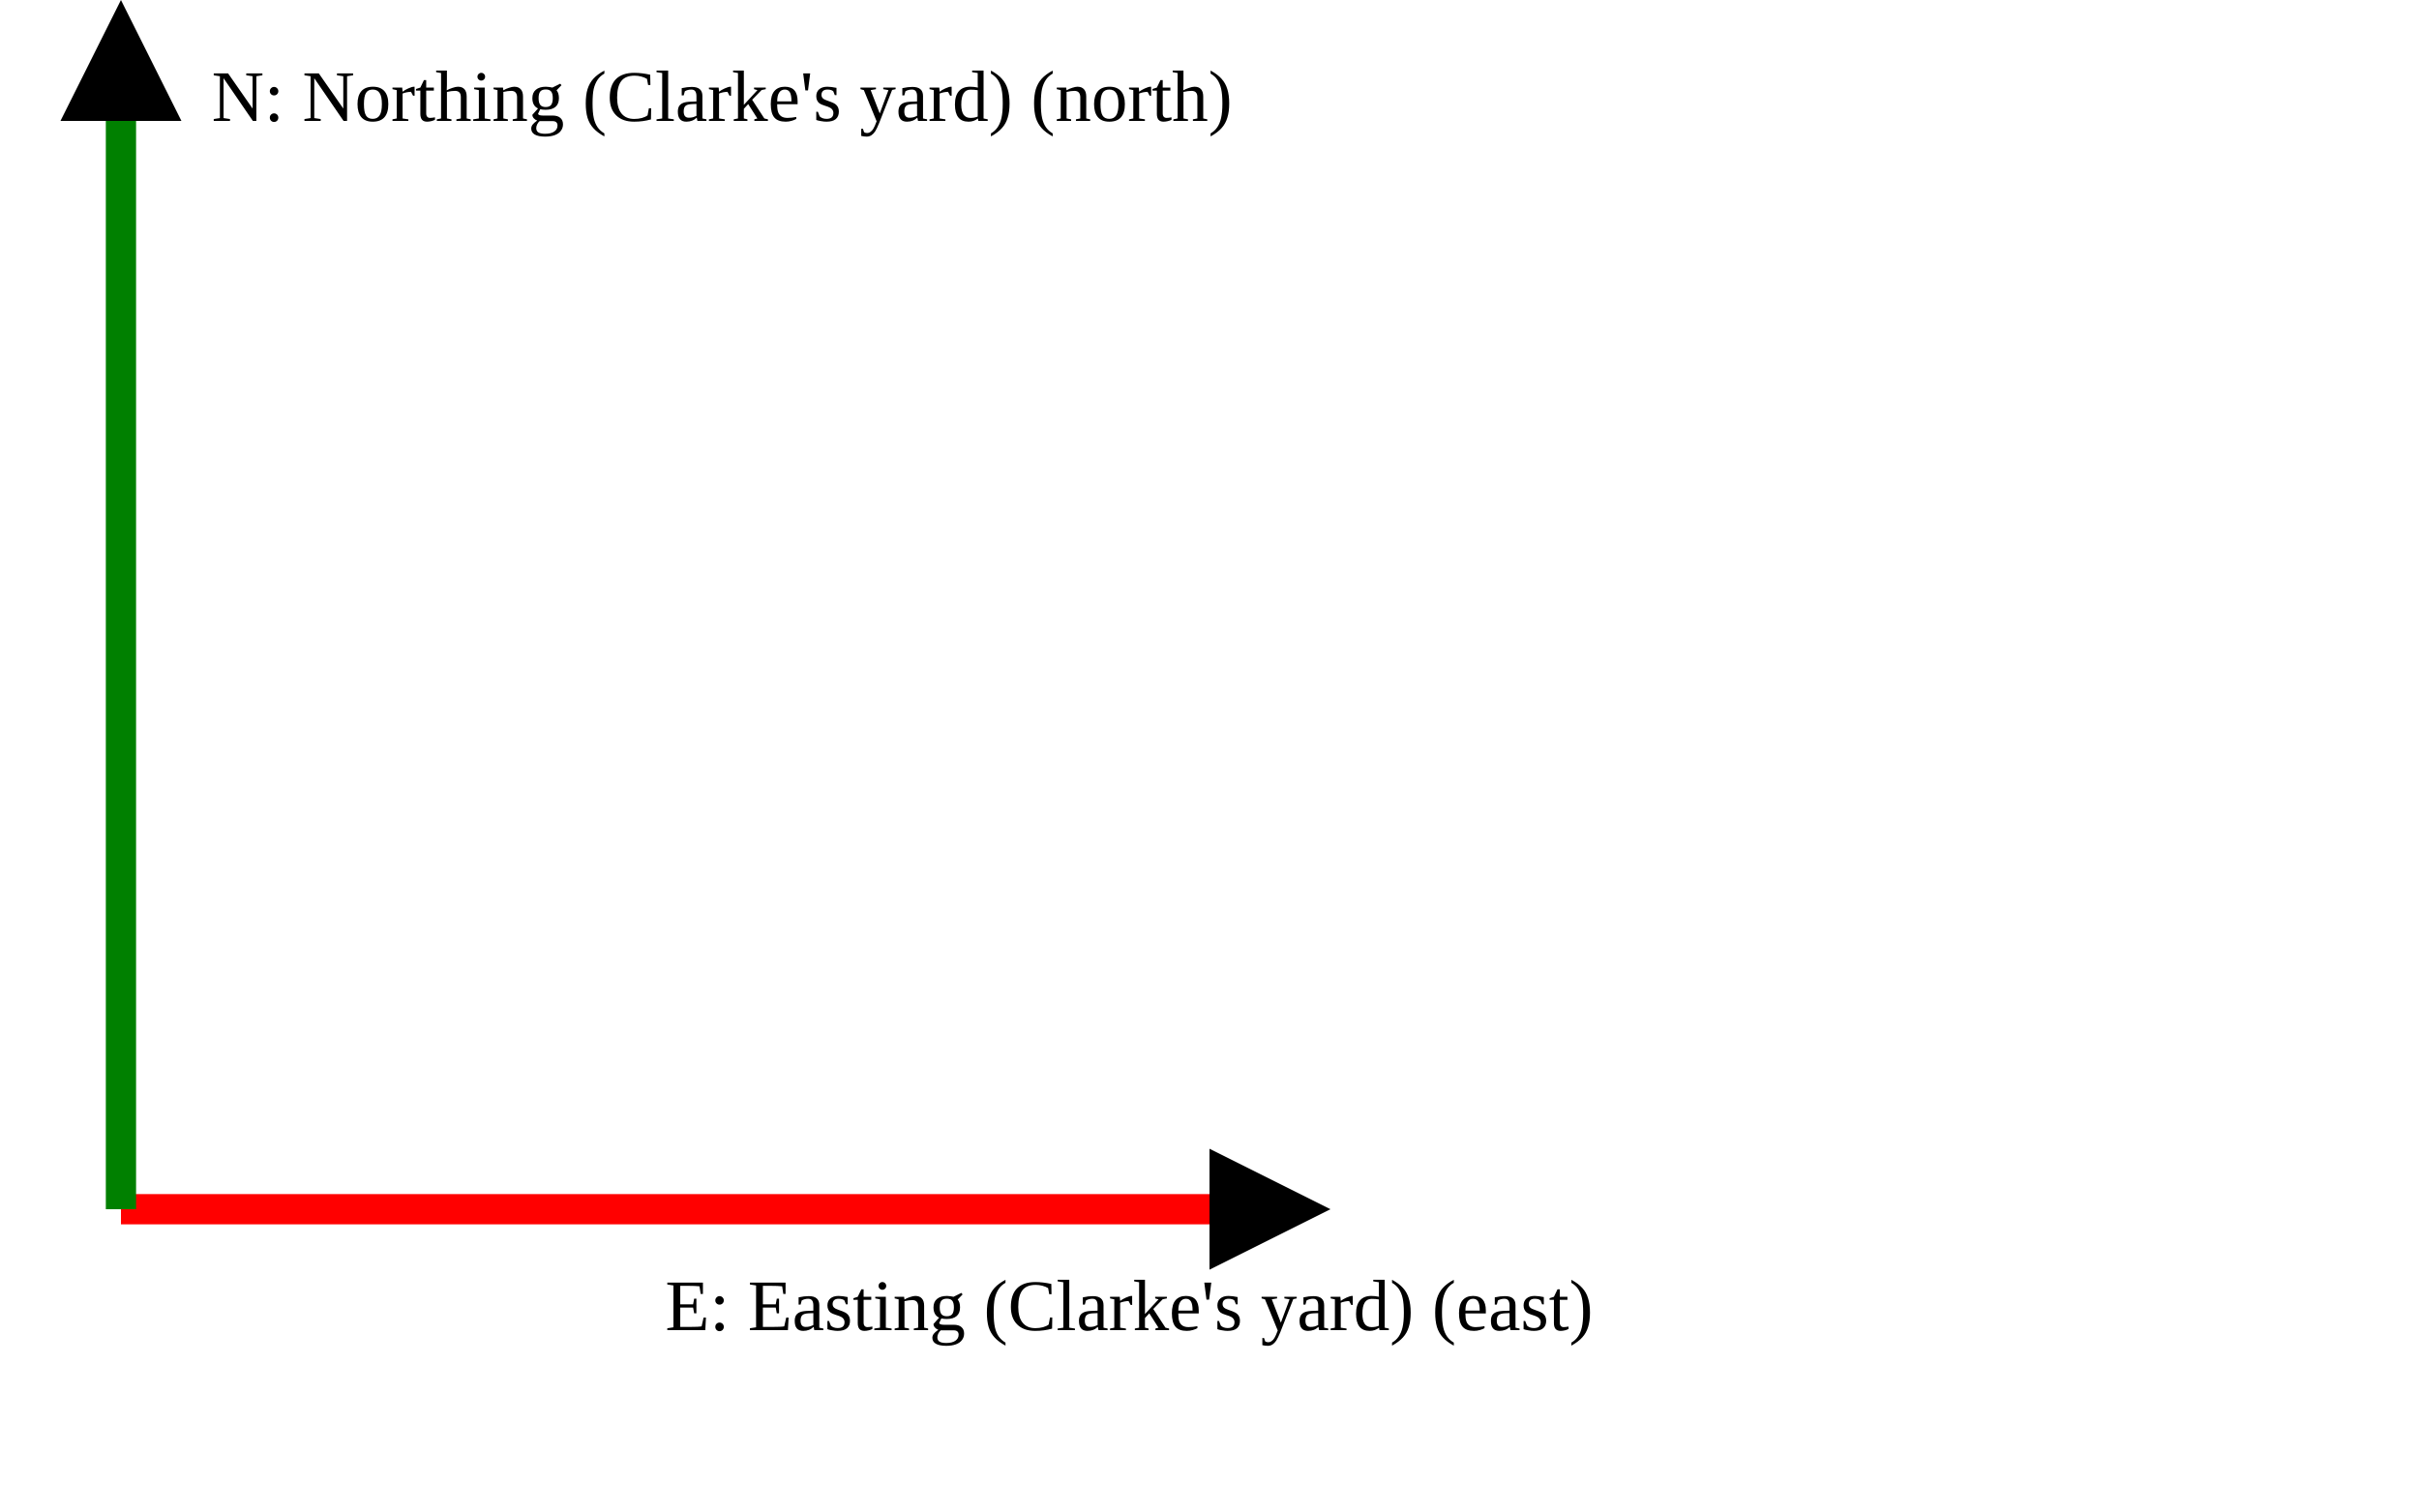
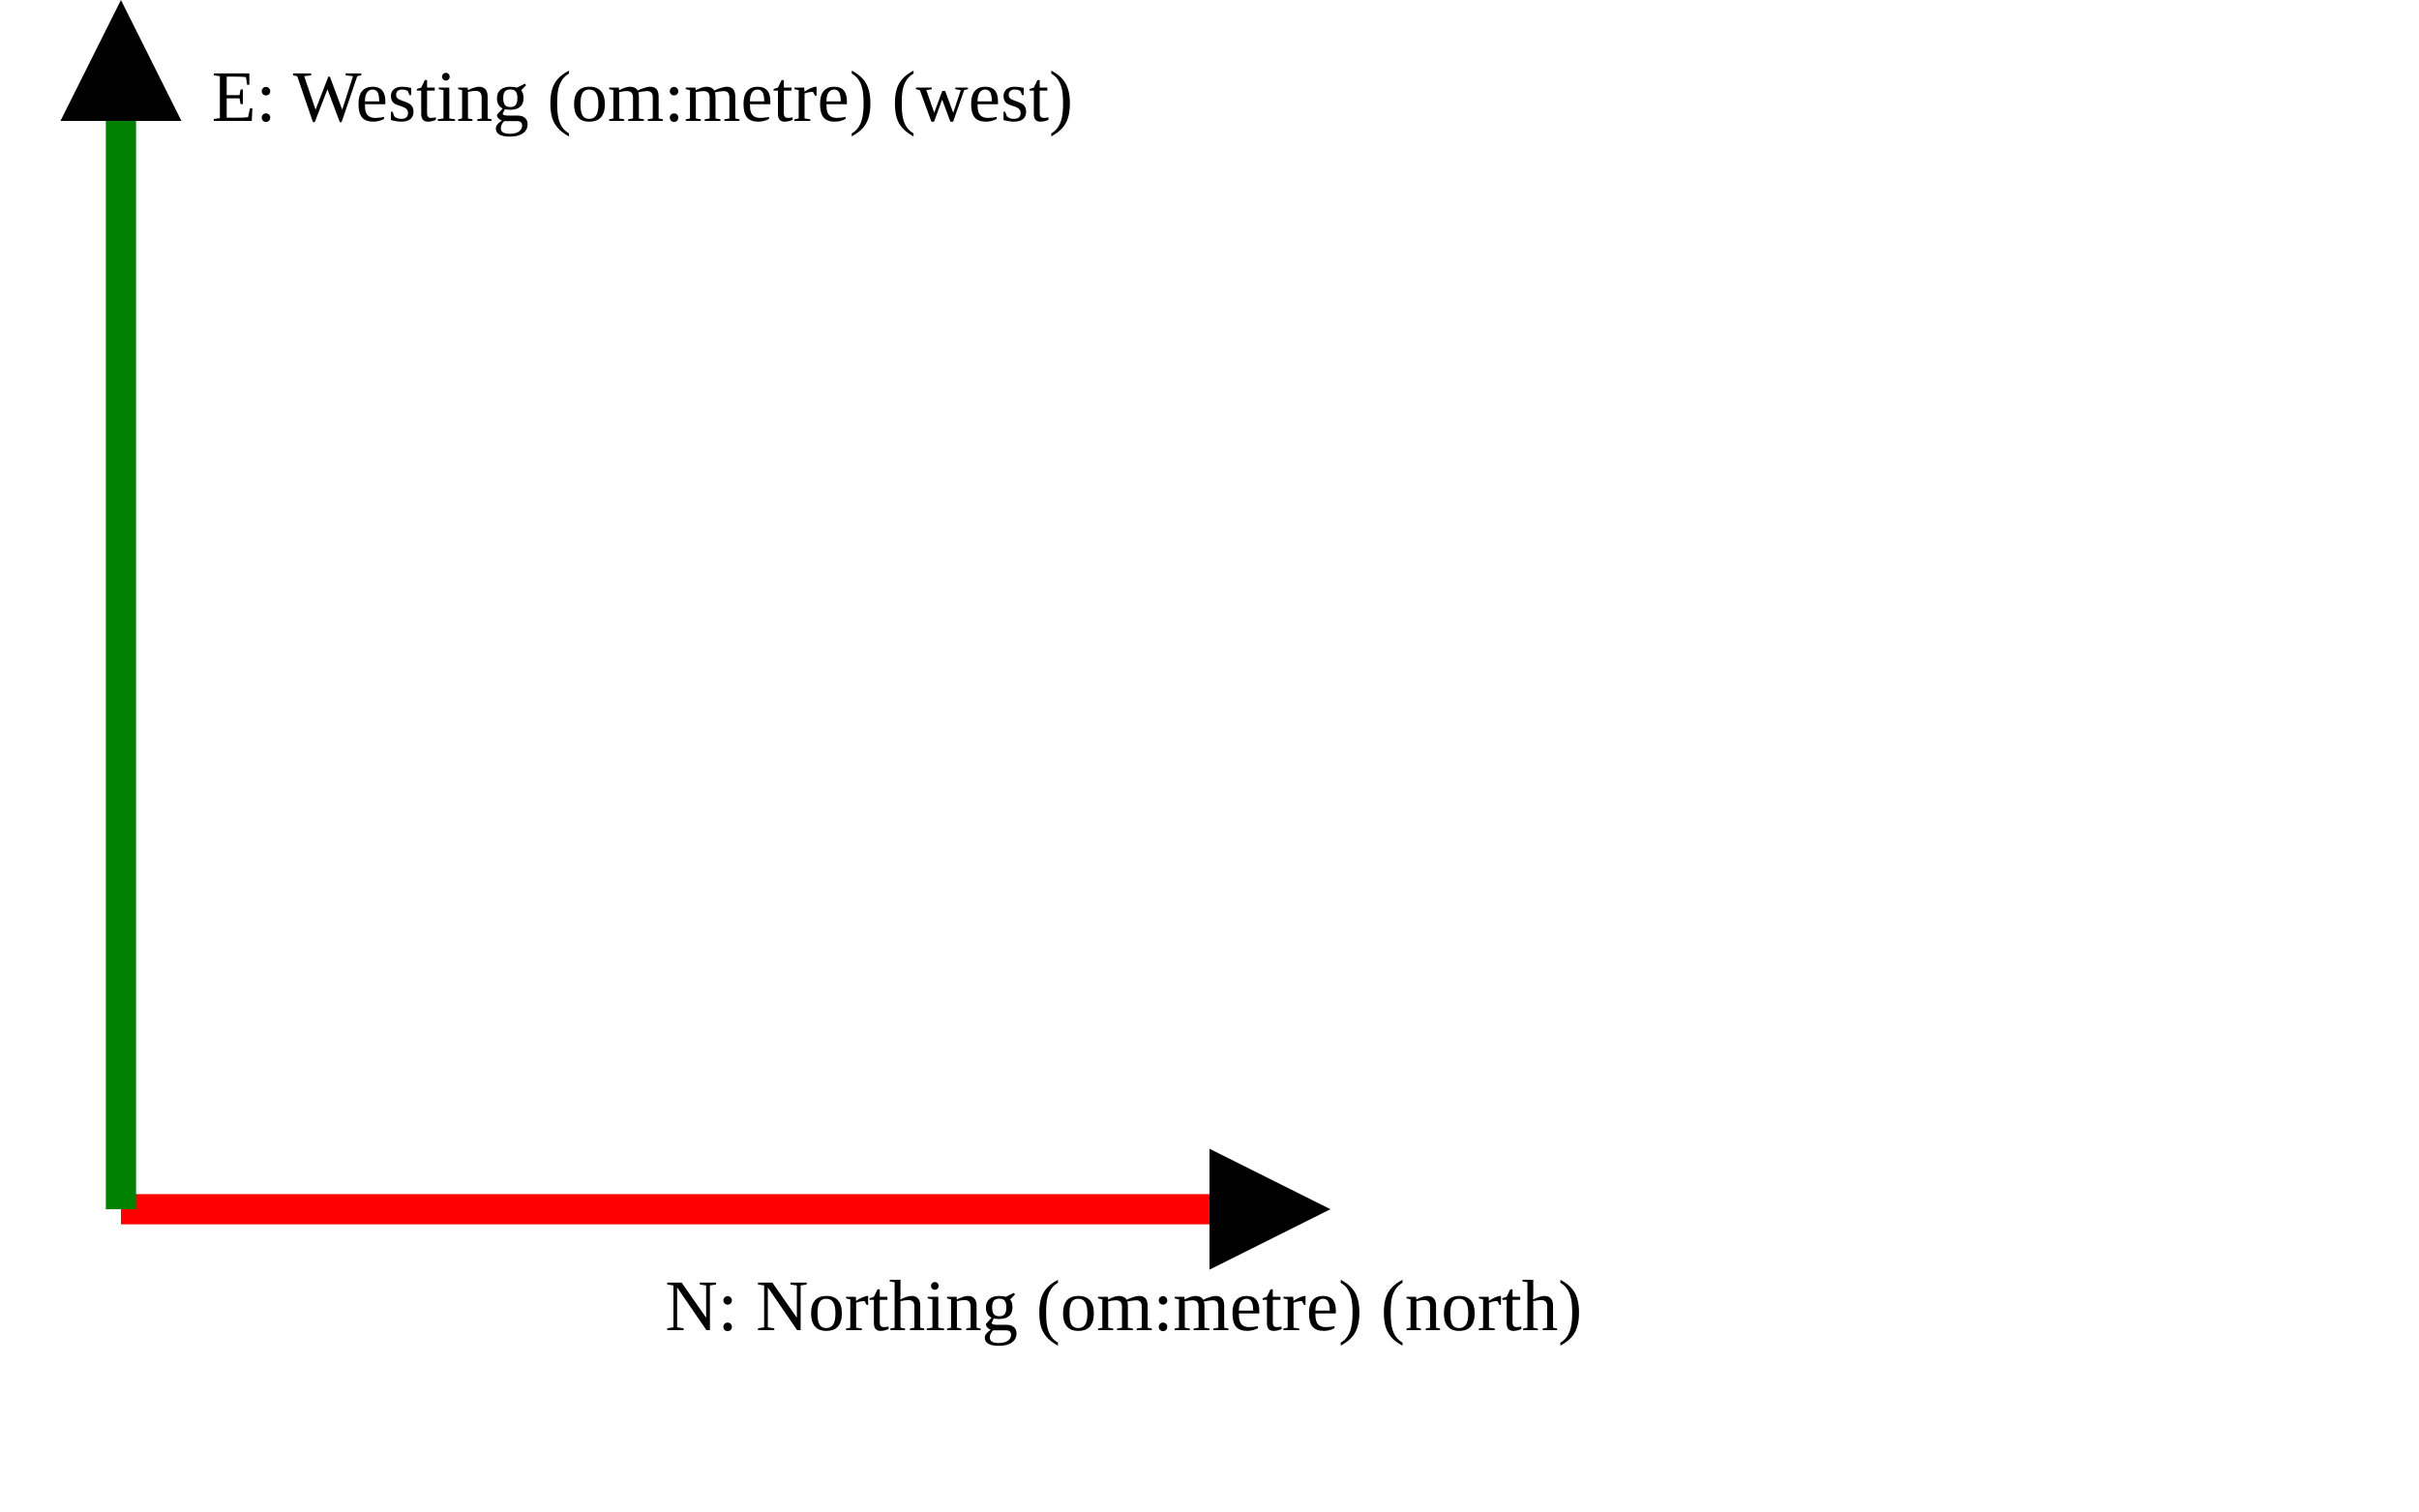
<svg xmlns="http://www.w3.org/2000/svg" version="1.1" width="400" height="250" viewbox="0 0 375 220">
  <defs>
    <marker id="arrowhead" markerWidth="10" markerHeight="7" refX="0" refY="2" orient="auto">
      <polygon points="0 0, 4 2, 0 4" />
    </marker>
  </defs>
  <line x1="20" y1="200" x2="200" y2="200" stroke="red" stroke-width="5" marker-end="url(#arrowhead)" />
-   <text x="110" y="220" class="small">E: Easting (Clarke's yard) (east)</text>
+   <text x="110" y="220" class="small">N: Northing (om:metre) (north)</text>
  <line x1="20" y1="200" x2="20" y2="20" stroke="green" stroke-width="5" marker-end="url(#arrowhead)" />
-   <text x="35" y="20" class="small">N: Northing (Clarke's yard) (north)</text>
+   <text x="35" y="20" class="small">E: Westing (om:metre) (west)</text>
</svg>
